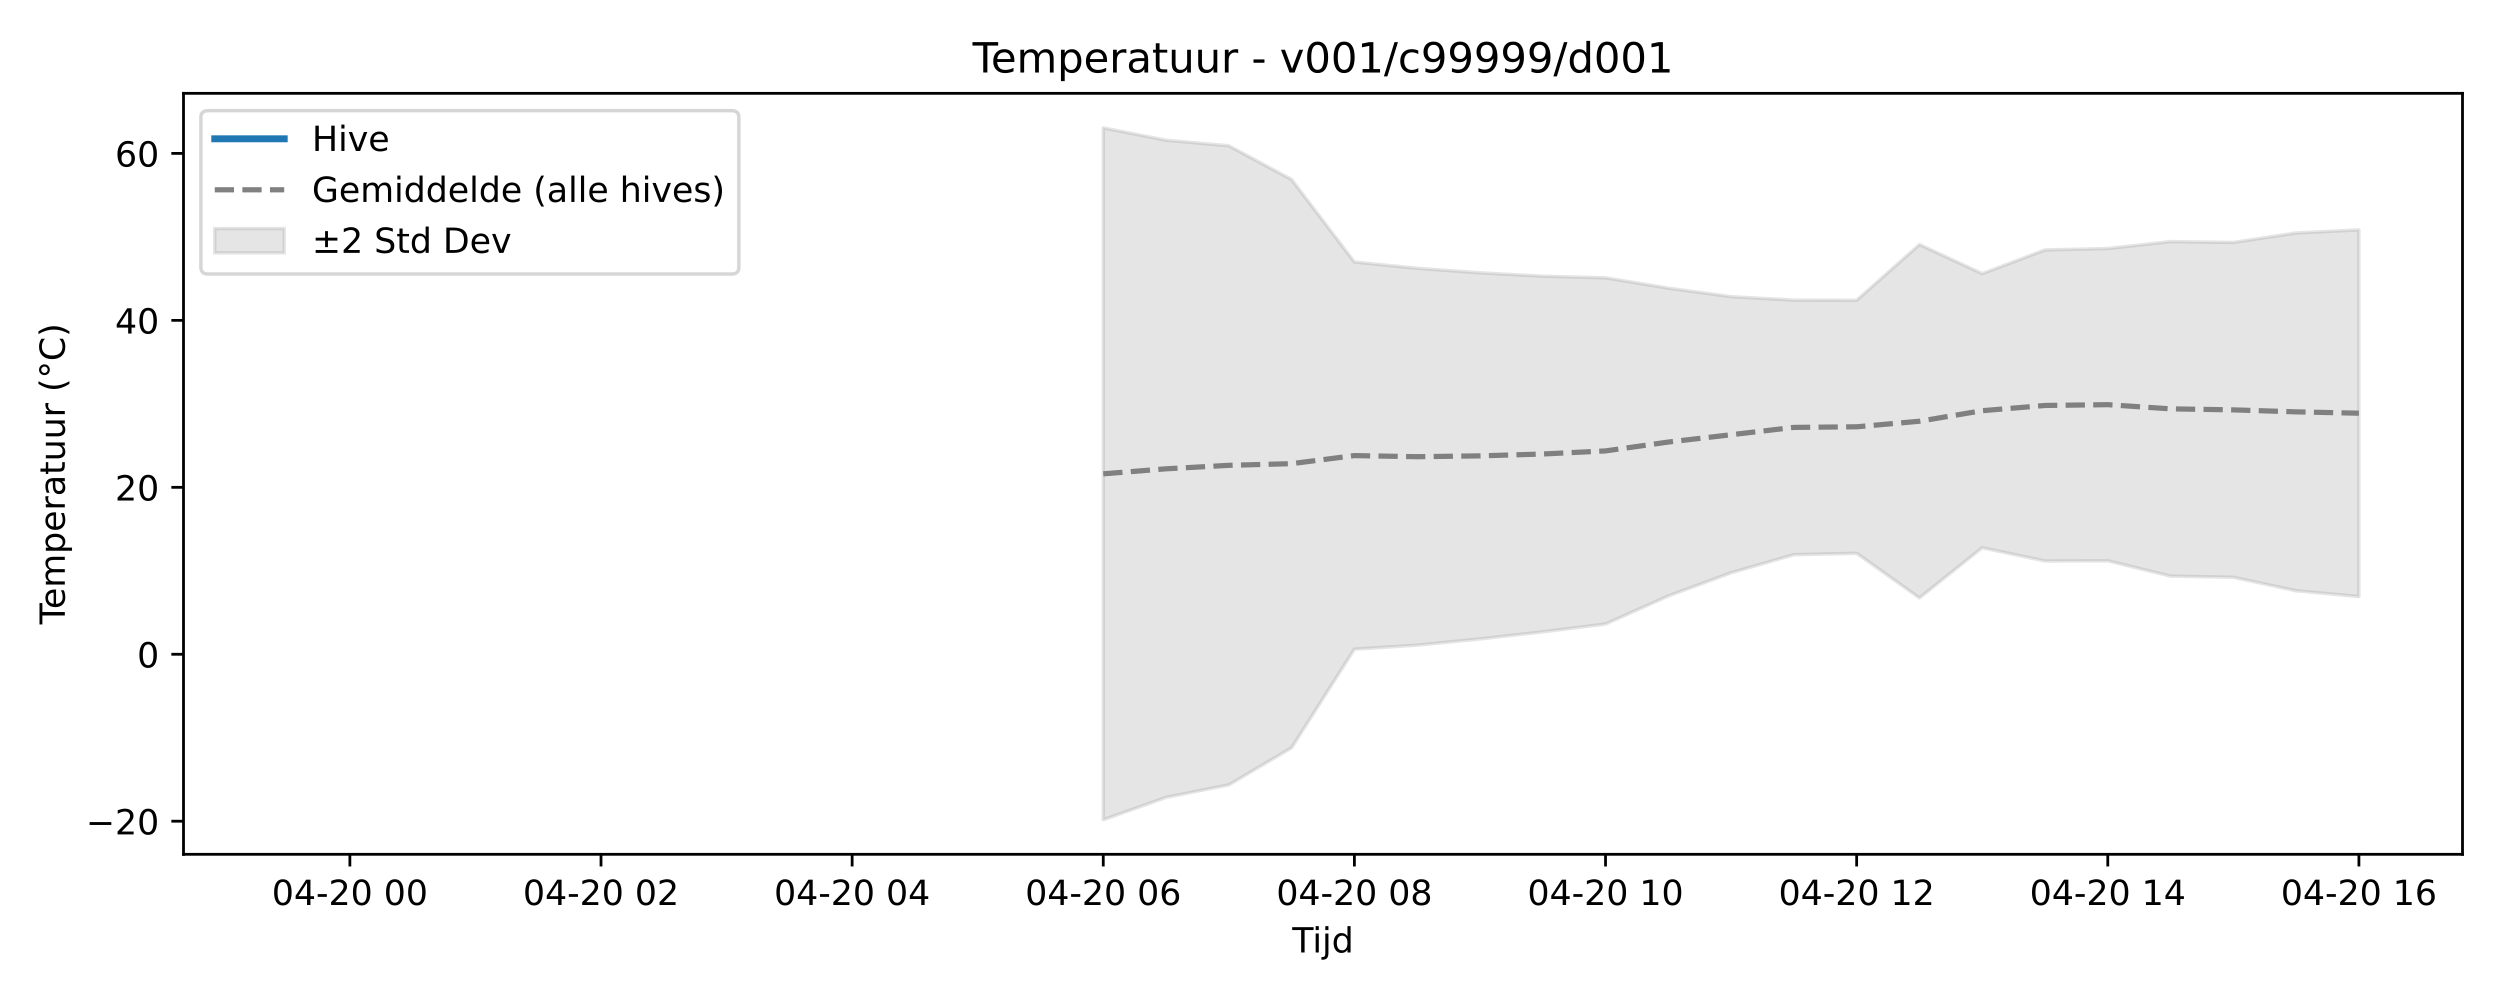
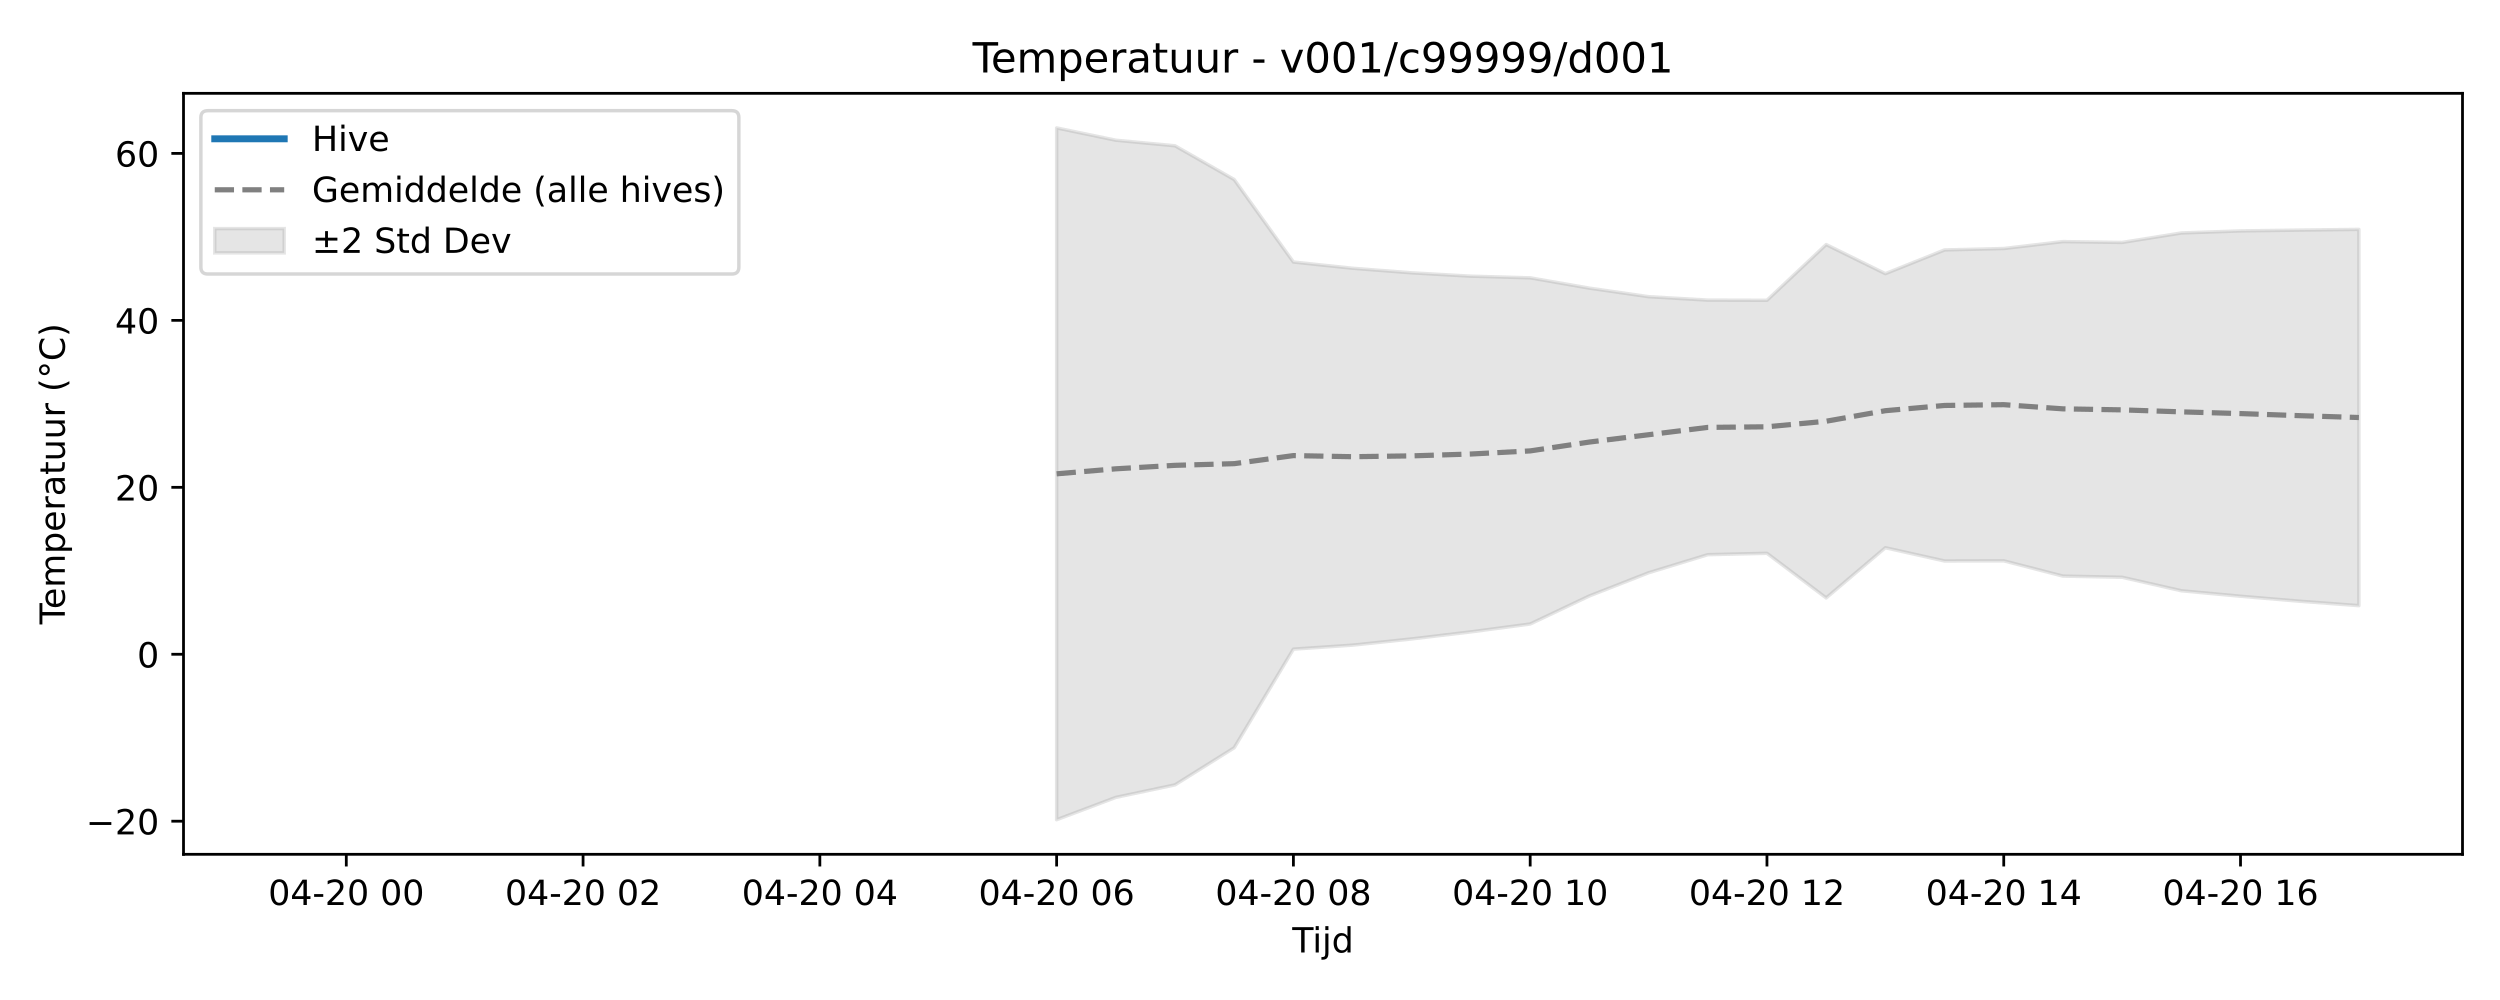
<svg xmlns="http://www.w3.org/2000/svg" xmlns:xlink="http://www.w3.org/1999/xlink" width="720pt" height="288pt" viewBox="0 0 720 288" version="1.1">
  <defs>
    <style type="text/css">*{stroke-linejoin: round; stroke-linecap: butt}</style>
  </defs>
  <g id="figure_1">
    <g id="patch_1">
      <path d="M 0 288  L 720 288  L 720 0  L 0 0  z " style="fill: #ffffff" />
    </g>
    <g id="axes_1">
      <g id="patch_2">
        <path d="M 52.85 246.04  L 709.2 246.04  L 709.2 26.88  L 52.85 26.88  z " style="fill: #ffffff" />
      </g>
      <g id="FillBetweenPolyCollection_1">
        <defs>
-           <path id="m9d3bf438a2" d="M 317.741 -251.158  L 317.741 -51.922  L 335.822 -58.351  L 353.903 -61.959  L 371.984 -72.64  L 390.066 -101.045  L 408.147 -102.199  L 426.228 -103.993  L 444.309 -106.028  L 462.391 -108.293  L 480.472 -116.367  L 498.553 -123.042  L 516.635 -128.251  L 534.716 -128.648  L 552.797 -115.8  L 570.878 -130.251  L 588.96 -126.432  L 607.041 -126.48  L 625.122 -122.08  L 643.203 -121.741  L 661.285 -117.858  L 679.366 -116.198  L 679.366 -221.795  L 679.366 -221.795  L 661.285 -220.909  L 643.203 -218.175  L 625.122 -218.424  L 607.041 -216.429  L 588.96 -216.022  L 570.878 -209.185  L 552.797 -217.572  L 534.716 -201.519  L 516.635 -201.568  L 498.553 -202.556  L 480.472 -205.011  L 462.391 -207.983  L 444.309 -208.458  L 426.228 -209.425  L 408.147 -210.738  L 390.066 -212.533  L 371.984 -236.29  L 353.903 -246.009  L 335.822 -247.614  L 317.741 -251.158  z " style="stroke: #808080; stroke-opacity: 0.2" />
+           <path id="mc50a717412" d="M 304.309 -251.158  L 304.309 -51.922  L 321.357 -58.351  L 338.405 -61.959  L 355.453 -72.64  L 372.501 -101.045  L 389.549 -102.199  L 406.597 -103.993  L 423.645 -106.028  L 440.693 -108.293  L 457.741 -116.367  L 474.789 -123.042  L 491.837 -128.251  L 508.885 -128.648  L 525.933 -115.8  L 542.981 -130.251  L 560.03 -126.432  L 577.078 -126.48  L 594.126 -122.08  L 611.174 -121.741  L 628.222 -117.858  L 645.27 -116.281  L 662.318 -114.844  L 679.366 -113.572  L 679.366 -221.937  L 679.366 -221.937  L 662.318 -221.733  L 645.27 -221.499  L 628.222 -220.909  L 611.174 -218.175  L 594.126 -218.424  L 577.078 -216.429  L 560.03 -216.022  L 542.981 -209.185  L 525.933 -217.572  L 508.885 -201.519  L 491.837 -201.568  L 474.789 -202.556  L 457.741 -205.011  L 440.693 -207.983  L 423.645 -208.458  L 406.597 -209.425  L 389.549 -210.738  L 372.501 -212.533  L 355.453 -236.29  L 338.405 -246.009  L 321.357 -247.614  L 304.309 -251.158  z " style="stroke: #808080; stroke-opacity: 0.2" />
        </defs>
-         <g clip-path="url(#pa8e7cd8bb3)">
-           <use xlink:href="#m9d3bf438a2" x="0" y="288" style="fill: #808080; fill-opacity: 0.2; stroke: #808080; stroke-opacity: 0.2" />
+         <g clip-path="url(#pca4e69039a)">
+           <use xlink:href="#mc50a717412" x="0" y="288" style="fill: #808080; fill-opacity: 0.2; stroke: #808080; stroke-opacity: 0.2" />
        </g>
      </g>
      <g id="matplotlib.axis_1">
        <g id="xtick_1">
          <g id="line2d_1">
            <defs>
-               <path id="m5bb400e888" d="M 0 0  L 0 3.5  " style="stroke: #000000; stroke-width: 0.8" />
-             </defs>
-             <g>
-               <use xlink:href="#m5bb400e888" x="100.765" y="246.04" style="stroke: #000000; stroke-width: 0.8" />
+               <path id="m4d5f633542" d="M 0 0  L 0 3.5  " style="stroke: #000000; stroke-width: 0.8" />
+             </defs>
+             <g>
+               <use xlink:href="#m4d5f633542" x="99.732" y="246.04" style="stroke: #000000; stroke-width: 0.8" />
            </g>
          </g>
          <g id="text_1">
-             <g transform="translate(78.28489 260.6384) scale(0.1 -0.1)">
+             <g transform="translate(77.25167 260.6384) scale(0.1 -0.1)">
              <defs>
                <path id="DejaVuSans-30" d="M 2034 4250  Q 1547 4250 1301 3770  Q 1056 3291 1056 2328  Q 1056 1369 1301 889  Q 1547 409 2034 409  Q 2525 409 2770 889  Q 3016 1369 3016 2328  Q 3016 3291 2770 3770  Q 2525 4250 2034 4250  z M 2034 4750  Q 2819 4750 3233 4129  Q 3647 3509 3647 2328  Q 3647 1150 3233 529  Q 2819 -91 2034 -91  Q 1250 -91 836 529  Q 422 1150 422 2328  Q 422 3509 836 4129  Q 1250 4750 2034 4750  z " transform="scale(0.015625)" />
                <path id="DejaVuSans-34" d="M 2419 4116  L 825 1625  L 2419 1625  L 2419 4116  z M 2253 4666  L 3047 4666  L 3047 1625  L 3713 1625  L 3713 1100  L 3047 1100  L 3047 0  L 2419 0  L 2419 1100  L 313 1100  L 313 1709  L 2253 4666  z " transform="scale(0.015625)" />
                <path id="DejaVuSans-2d" d="M 313 2009  L 1997 2009  L 1997 1497  L 313 1497  L 313 2009  z " transform="scale(0.015625)" />
                <path id="DejaVuSans-32" d="M 1228 531  L 3431 531  L 3431 0  L 469 0  L 469 531  Q 828 903 1448 1529  Q 2069 2156 2228 2338  Q 2531 2678 2651 2914  Q 2772 3150 2772 3378  Q 2772 3750 2511 3984  Q 2250 4219 1831 4219  Q 1534 4219 1204 4116  Q 875 4013 500 3803  L 500 4441  Q 881 4594 1212 4672  Q 1544 4750 1819 4750  Q 2544 4750 2975 4387  Q 3406 4025 3406 3419  Q 3406 3131 3298 2873  Q 3191 2616 2906 2266  Q 2828 2175 2409 1742  Q 1991 1309 1228 531  z " transform="scale(0.015625)" />
                <path id="DejaVuSans-20" transform="scale(0.015625)" />
              </defs>
              <use xlink:href="#DejaVuSans-30" />
              <use xlink:href="#DejaVuSans-34" transform="translate(63.62305 0)" />
              <use xlink:href="#DejaVuSans-2d" transform="translate(127.2461 0)" />
              <use xlink:href="#DejaVuSans-32" transform="translate(163.3301 0)" />
              <use xlink:href="#DejaVuSans-30" transform="translate(226.9531 0)" />
              <use xlink:href="#DejaVuSans-20" transform="translate(290.5762 0)" />
              <use xlink:href="#DejaVuSans-30" transform="translate(322.3633 0)" />
              <use xlink:href="#DejaVuSans-30" transform="translate(385.9863 0)" />
            </g>
          </g>
        </g>
        <g id="xtick_2">
          <g id="line2d_2">
            <g>
-               <use xlink:href="#m5bb400e888" x="173.09" y="246.04" style="stroke: #000000; stroke-width: 0.8" />
+               <use xlink:href="#m4d5f633542" x="167.924" y="246.04" style="stroke: #000000; stroke-width: 0.8" />
            </g>
          </g>
          <g id="text_2">
-             <g transform="translate(150.61 260.6384) scale(0.1 -0.1)">
+             <g transform="translate(145.4439 260.6384) scale(0.1 -0.1)">
              <use xlink:href="#DejaVuSans-30" />
              <use xlink:href="#DejaVuSans-34" transform="translate(63.62305 0)" />
              <use xlink:href="#DejaVuSans-2d" transform="translate(127.2461 0)" />
              <use xlink:href="#DejaVuSans-32" transform="translate(163.3301 0)" />
              <use xlink:href="#DejaVuSans-30" transform="translate(226.9531 0)" />
              <use xlink:href="#DejaVuSans-20" transform="translate(290.5762 0)" />
              <use xlink:href="#DejaVuSans-30" transform="translate(322.3633 0)" />
              <use xlink:href="#DejaVuSans-32" transform="translate(385.9863 0)" />
            </g>
          </g>
        </g>
        <g id="xtick_3">
          <g id="line2d_3">
            <g>
-               <use xlink:href="#m5bb400e888" x="245.415" y="246.04" style="stroke: #000000; stroke-width: 0.8" />
+               <use xlink:href="#m4d5f633542" x="236.117" y="246.04" style="stroke: #000000; stroke-width: 0.8" />
            </g>
          </g>
          <g id="text_3">
-             <g transform="translate(222.935 260.6384) scale(0.1 -0.1)">
+             <g transform="translate(213.6361 260.6384) scale(0.1 -0.1)">
              <use xlink:href="#DejaVuSans-30" />
              <use xlink:href="#DejaVuSans-34" transform="translate(63.62305 0)" />
              <use xlink:href="#DejaVuSans-2d" transform="translate(127.2461 0)" />
              <use xlink:href="#DejaVuSans-32" transform="translate(163.3301 0)" />
              <use xlink:href="#DejaVuSans-30" transform="translate(226.9531 0)" />
              <use xlink:href="#DejaVuSans-20" transform="translate(290.5762 0)" />
              <use xlink:href="#DejaVuSans-30" transform="translate(322.3633 0)" />
              <use xlink:href="#DejaVuSans-34" transform="translate(385.9863 0)" />
            </g>
          </g>
        </g>
        <g id="xtick_4">
          <g id="line2d_4">
            <g>
-               <use xlink:href="#m5bb400e888" x="317.741" y="246.04" style="stroke: #000000; stroke-width: 0.8" />
+               <use xlink:href="#m4d5f633542" x="304.309" y="246.04" style="stroke: #000000; stroke-width: 0.8" />
            </g>
          </g>
          <g id="text_4">
-             <g transform="translate(295.2601 260.6384) scale(0.1 -0.1)">
+             <g transform="translate(281.8283 260.6384) scale(0.1 -0.1)">
              <defs>
                <path id="DejaVuSans-36" d="M 2113 2584  Q 1688 2584 1439 2293  Q 1191 2003 1191 1497  Q 1191 994 1439 701  Q 1688 409 2113 409  Q 2538 409 2786 701  Q 3034 994 3034 1497  Q 3034 2003 2786 2293  Q 2538 2584 2113 2584  z M 3366 4563  L 3366 3988  Q 3128 4100 2886 4159  Q 2644 4219 2406 4219  Q 1781 4219 1451 3797  Q 1122 3375 1075 2522  Q 1259 2794 1537 2939  Q 1816 3084 2150 3084  Q 2853 3084 3261 2657  Q 3669 2231 3669 1497  Q 3669 778 3244 343  Q 2819 -91 2113 -91  Q 1303 -91 875 529  Q 447 1150 447 2328  Q 447 3434 972 4092  Q 1497 4750 2381 4750  Q 2619 4750 2861 4703  Q 3103 4656 3366 4563  z " transform="scale(0.015625)" />
              </defs>
              <use xlink:href="#DejaVuSans-30" />
              <use xlink:href="#DejaVuSans-34" transform="translate(63.62305 0)" />
              <use xlink:href="#DejaVuSans-2d" transform="translate(127.2461 0)" />
              <use xlink:href="#DejaVuSans-32" transform="translate(163.3301 0)" />
              <use xlink:href="#DejaVuSans-30" transform="translate(226.9531 0)" />
              <use xlink:href="#DejaVuSans-20" transform="translate(290.5762 0)" />
              <use xlink:href="#DejaVuSans-30" transform="translate(322.3633 0)" />
              <use xlink:href="#DejaVuSans-36" transform="translate(385.9863 0)" />
            </g>
          </g>
        </g>
        <g id="xtick_5">
          <g id="line2d_5">
            <g>
-               <use xlink:href="#m5bb400e888" x="390.066" y="246.04" style="stroke: #000000; stroke-width: 0.8" />
+               <use xlink:href="#m4d5f633542" x="372.501" y="246.04" style="stroke: #000000; stroke-width: 0.8" />
            </g>
          </g>
          <g id="text_5">
-             <g transform="translate(367.5852 260.6384) scale(0.1 -0.1)">
+             <g transform="translate(350.0205 260.6384) scale(0.1 -0.1)">
              <defs>
                <path id="DejaVuSans-38" d="M 2034 2216  Q 1584 2216 1326 1975  Q 1069 1734 1069 1313  Q 1069 891 1326 650  Q 1584 409 2034 409  Q 2484 409 2743 651  Q 3003 894 3003 1313  Q 3003 1734 2745 1975  Q 2488 2216 2034 2216  z M 1403 2484  Q 997 2584 770 2862  Q 544 3141 544 3541  Q 544 4100 942 4425  Q 1341 4750 2034 4750  Q 2731 4750 3128 4425  Q 3525 4100 3525 3541  Q 3525 3141 3298 2862  Q 3072 2584 2669 2484  Q 3125 2378 3379 2068  Q 3634 1759 3634 1313  Q 3634 634 3220 271  Q 2806 -91 2034 -91  Q 1263 -91 848 271  Q 434 634 434 1313  Q 434 1759 690 2068  Q 947 2378 1403 2484  z M 1172 3481  Q 1172 3119 1398 2916  Q 1625 2713 2034 2713  Q 2441 2713 2670 2916  Q 2900 3119 2900 3481  Q 2900 3844 2670 4047  Q 2441 4250 2034 4250  Q 1625 4250 1398 4047  Q 1172 3844 1172 3481  z " transform="scale(0.015625)" />
              </defs>
              <use xlink:href="#DejaVuSans-30" />
              <use xlink:href="#DejaVuSans-34" transform="translate(63.62305 0)" />
              <use xlink:href="#DejaVuSans-2d" transform="translate(127.2461 0)" />
              <use xlink:href="#DejaVuSans-32" transform="translate(163.3301 0)" />
              <use xlink:href="#DejaVuSans-30" transform="translate(226.9531 0)" />
              <use xlink:href="#DejaVuSans-20" transform="translate(290.5762 0)" />
              <use xlink:href="#DejaVuSans-30" transform="translate(322.3633 0)" />
              <use xlink:href="#DejaVuSans-38" transform="translate(385.9863 0)" />
            </g>
          </g>
        </g>
        <g id="xtick_6">
          <g id="line2d_6">
            <g>
-               <use xlink:href="#m5bb400e888" x="462.391" y="246.04" style="stroke: #000000; stroke-width: 0.8" />
+               <use xlink:href="#m4d5f633542" x="440.693" y="246.04" style="stroke: #000000; stroke-width: 0.8" />
            </g>
          </g>
          <g id="text_6">
-             <g transform="translate(439.9102 260.6384) scale(0.1 -0.1)">
+             <g transform="translate(418.2127 260.6384) scale(0.1 -0.1)">
              <defs>
                <path id="DejaVuSans-31" d="M 794 531  L 1825 531  L 1825 4091  L 703 3866  L 703 4441  L 1819 4666  L 2450 4666  L 2450 531  L 3481 531  L 3481 0  L 794 0  L 794 531  z " transform="scale(0.015625)" />
              </defs>
              <use xlink:href="#DejaVuSans-30" />
              <use xlink:href="#DejaVuSans-34" transform="translate(63.62305 0)" />
              <use xlink:href="#DejaVuSans-2d" transform="translate(127.2461 0)" />
              <use xlink:href="#DejaVuSans-32" transform="translate(163.3301 0)" />
              <use xlink:href="#DejaVuSans-30" transform="translate(226.9531 0)" />
              <use xlink:href="#DejaVuSans-20" transform="translate(290.5762 0)" />
              <use xlink:href="#DejaVuSans-31" transform="translate(322.3633 0)" />
              <use xlink:href="#DejaVuSans-30" transform="translate(385.9863 0)" />
            </g>
          </g>
        </g>
        <g id="xtick_7">
          <g id="line2d_7">
            <g>
-               <use xlink:href="#m5bb400e888" x="534.716" y="246.04" style="stroke: #000000; stroke-width: 0.8" />
+               <use xlink:href="#m4d5f633542" x="508.885" y="246.04" style="stroke: #000000; stroke-width: 0.8" />
            </g>
          </g>
          <g id="text_7">
-             <g transform="translate(512.2353 260.6384) scale(0.1 -0.1)">
+             <g transform="translate(486.4049 260.6384) scale(0.1 -0.1)">
              <use xlink:href="#DejaVuSans-30" />
              <use xlink:href="#DejaVuSans-34" transform="translate(63.62305 0)" />
              <use xlink:href="#DejaVuSans-2d" transform="translate(127.2461 0)" />
              <use xlink:href="#DejaVuSans-32" transform="translate(163.3301 0)" />
              <use xlink:href="#DejaVuSans-30" transform="translate(226.9531 0)" />
              <use xlink:href="#DejaVuSans-20" transform="translate(290.5762 0)" />
              <use xlink:href="#DejaVuSans-31" transform="translate(322.3633 0)" />
              <use xlink:href="#DejaVuSans-32" transform="translate(385.9863 0)" />
            </g>
          </g>
        </g>
        <g id="xtick_8">
          <g id="line2d_8">
            <g>
-               <use xlink:href="#m5bb400e888" x="607.041" y="246.04" style="stroke: #000000; stroke-width: 0.8" />
+               <use xlink:href="#m4d5f633542" x="577.078" y="246.04" style="stroke: #000000; stroke-width: 0.8" />
            </g>
          </g>
          <g id="text_8">
-             <g transform="translate(584.5604 260.6384) scale(0.1 -0.1)">
+             <g transform="translate(554.5971 260.6384) scale(0.1 -0.1)">
              <use xlink:href="#DejaVuSans-30" />
              <use xlink:href="#DejaVuSans-34" transform="translate(63.62305 0)" />
              <use xlink:href="#DejaVuSans-2d" transform="translate(127.2461 0)" />
              <use xlink:href="#DejaVuSans-32" transform="translate(163.3301 0)" />
              <use xlink:href="#DejaVuSans-30" transform="translate(226.9531 0)" />
              <use xlink:href="#DejaVuSans-20" transform="translate(290.5762 0)" />
              <use xlink:href="#DejaVuSans-31" transform="translate(322.3633 0)" />
              <use xlink:href="#DejaVuSans-34" transform="translate(385.9863 0)" />
            </g>
          </g>
        </g>
        <g id="xtick_9">
          <g id="line2d_9">
            <g>
-               <use xlink:href="#m5bb400e888" x="679.366" y="246.04" style="stroke: #000000; stroke-width: 0.8" />
+               <use xlink:href="#m4d5f633542" x="645.27" y="246.04" style="stroke: #000000; stroke-width: 0.8" />
            </g>
          </g>
          <g id="text_9">
-             <g transform="translate(656.8854 260.6384) scale(0.1 -0.1)">
+             <g transform="translate(622.7893 260.6384) scale(0.1 -0.1)">
              <use xlink:href="#DejaVuSans-30" />
              <use xlink:href="#DejaVuSans-34" transform="translate(63.62305 0)" />
              <use xlink:href="#DejaVuSans-2d" transform="translate(127.2461 0)" />
              <use xlink:href="#DejaVuSans-32" transform="translate(163.3301 0)" />
              <use xlink:href="#DejaVuSans-30" transform="translate(226.9531 0)" />
              <use xlink:href="#DejaVuSans-20" transform="translate(290.5762 0)" />
              <use xlink:href="#DejaVuSans-31" transform="translate(322.3633 0)" />
              <use xlink:href="#DejaVuSans-36" transform="translate(385.9863 0)" />
            </g>
          </g>
        </g>
        <g id="text_10">
          <g transform="translate(372.175 274.3166) scale(0.1 -0.1)">
            <defs>
              <path id="DejaVuSans-54" d="M -19 4666  L 3928 4666  L 3928 4134  L 2272 4134  L 2272 0  L 1638 0  L 1638 4134  L -19 4134  L -19 4666  z " transform="scale(0.015625)" />
              <path id="DejaVuSans-69" d="M 603 3500  L 1178 3500  L 1178 0  L 603 0  L 603 3500  z M 603 4863  L 1178 4863  L 1178 4134  L 603 4134  L 603 4863  z " transform="scale(0.015625)" />
              <path id="DejaVuSans-6a" d="M 603 3500  L 1178 3500  L 1178 -63  Q 1178 -731 923 -1031  Q 669 -1331 103 -1331  L -116 -1331  L -116 -844  L 38 -844  Q 366 -844 484 -692  Q 603 -541 603 -63  L 603 3500  z M 603 4863  L 1178 4863  L 1178 4134  L 603 4134  L 603 4863  z " transform="scale(0.015625)" />
              <path id="DejaVuSans-64" d="M 2906 2969  L 2906 4863  L 3481 4863  L 3481 0  L 2906 0  L 2906 525  Q 2725 213 2448 61  Q 2172 -91 1784 -91  Q 1150 -91 751 415  Q 353 922 353 1747  Q 353 2572 751 3078  Q 1150 3584 1784 3584  Q 2172 3584 2448 3432  Q 2725 3281 2906 2969  z M 947 1747  Q 947 1113 1208 752  Q 1469 391 1925 391  Q 2381 391 2643 752  Q 2906 1113 2906 1747  Q 2906 2381 2643 2742  Q 2381 3103 1925 3103  Q 1469 3103 1208 2742  Q 947 2381 947 1747  z " transform="scale(0.015625)" />
            </defs>
            <use xlink:href="#DejaVuSans-54" />
            <use xlink:href="#DejaVuSans-69" transform="translate(57.95898 0)" />
            <use xlink:href="#DejaVuSans-6a" transform="translate(85.74219 0)" />
            <use xlink:href="#DejaVuSans-64" transform="translate(113.5254 0)" />
          </g>
        </g>
      </g>
      <g id="matplotlib.axis_2">
        <g id="ytick_1">
          <g id="line2d_10">
            <defs>
-               <path id="m812ecc118d" d="M 0 0  L -3.5 0  " style="stroke: #000000; stroke-width: 0.8" />
-             </defs>
-             <g>
-               <use xlink:href="#m812ecc118d" x="52.85" y="236.511" style="stroke: #000000; stroke-width: 0.8" />
+               <path id="m2457522acd" d="M 0 0  L -3.5 0  " style="stroke: #000000; stroke-width: 0.8" />
+             </defs>
+             <g>
+               <use xlink:href="#m2457522acd" x="52.85" y="236.511" style="stroke: #000000; stroke-width: 0.8" />
            </g>
          </g>
          <g id="text_11">
            <g transform="translate(24.74531 240.3106) scale(0.1 -0.1)">
              <defs>
                <path id="DejaVuSans-2212" d="M 678 2272  L 4684 2272  L 4684 1741  L 678 1741  L 678 2272  z " transform="scale(0.015625)" />
              </defs>
              <use xlink:href="#DejaVuSans-2212" />
              <use xlink:href="#DejaVuSans-32" transform="translate(83.78906 0)" />
              <use xlink:href="#DejaVuSans-30" transform="translate(147.4121 0)" />
            </g>
          </g>
        </g>
        <g id="ytick_2">
          <g id="line2d_11">
            <g>
-               <use xlink:href="#m812ecc118d" x="52.85" y="188.429" style="stroke: #000000; stroke-width: 0.8" />
+               <use xlink:href="#m2457522acd" x="52.85" y="188.429" style="stroke: #000000; stroke-width: 0.8" />
            </g>
          </g>
          <g id="text_12">
            <g transform="translate(39.4875 192.2283) scale(0.1 -0.1)">
              <use xlink:href="#DejaVuSans-30" />
            </g>
          </g>
        </g>
        <g id="ytick_3">
          <g id="line2d_12">
            <g>
-               <use xlink:href="#m812ecc118d" x="52.85" y="140.347" style="stroke: #000000; stroke-width: 0.8" />
+               <use xlink:href="#m2457522acd" x="52.85" y="140.347" style="stroke: #000000; stroke-width: 0.8" />
            </g>
          </g>
          <g id="text_13">
            <g transform="translate(33.125 144.1459) scale(0.1 -0.1)">
              <use xlink:href="#DejaVuSans-32" />
              <use xlink:href="#DejaVuSans-30" transform="translate(63.62305 0)" />
            </g>
          </g>
        </g>
        <g id="ytick_4">
          <g id="line2d_13">
            <g>
-               <use xlink:href="#m812ecc118d" x="52.85" y="92.264" style="stroke: #000000; stroke-width: 0.8" />
+               <use xlink:href="#m2457522acd" x="52.85" y="92.264" style="stroke: #000000; stroke-width: 0.8" />
            </g>
          </g>
          <g id="text_14">
            <g transform="translate(33.125 96.0635) scale(0.1 -0.1)">
              <use xlink:href="#DejaVuSans-34" />
              <use xlink:href="#DejaVuSans-30" transform="translate(63.62305 0)" />
            </g>
          </g>
        </g>
        <g id="ytick_5">
          <g id="line2d_14">
            <g>
-               <use xlink:href="#m812ecc118d" x="52.85" y="44.182" style="stroke: #000000; stroke-width: 0.8" />
+               <use xlink:href="#m2457522acd" x="52.85" y="44.182" style="stroke: #000000; stroke-width: 0.8" />
            </g>
          </g>
          <g id="text_15">
            <g transform="translate(33.125 47.98111) scale(0.1 -0.1)">
              <use xlink:href="#DejaVuSans-36" />
              <use xlink:href="#DejaVuSans-30" transform="translate(63.62305 0)" />
            </g>
          </g>
        </g>
        <g id="text_16">
          <g transform="translate(18.66562 179.8162) rotate(-90) scale(0.1 -0.1)">
            <defs>
              <path id="DejaVuSans-65" d="M 3597 1894  L 3597 1613  L 953 1613  Q 991 1019 1311 708  Q 1631 397 2203 397  Q 2534 397 2845 478  Q 3156 559 3463 722  L 3463 178  Q 3153 47 2828 -22  Q 2503 -91 2169 -91  Q 1331 -91 842 396  Q 353 884 353 1716  Q 353 2575 817 3079  Q 1281 3584 2069 3584  Q 2775 3584 3186 3129  Q 3597 2675 3597 1894  z M 3022 2063  Q 3016 2534 2758 2815  Q 2500 3097 2075 3097  Q 1594 3097 1305 2825  Q 1016 2553 972 2059  L 3022 2063  z " transform="scale(0.015625)" />
              <path id="DejaVuSans-6d" d="M 3328 2828  Q 3544 3216 3844 3400  Q 4144 3584 4550 3584  Q 5097 3584 5394 3201  Q 5691 2819 5691 2113  L 5691 0  L 5113 0  L 5113 2094  Q 5113 2597 4934 2840  Q 4756 3084 4391 3084  Q 3944 3084 3684 2787  Q 3425 2491 3425 1978  L 3425 0  L 2847 0  L 2847 2094  Q 2847 2600 2669 2842  Q 2491 3084 2119 3084  Q 1678 3084 1418 2786  Q 1159 2488 1159 1978  L 1159 0  L 581 0  L 581 3500  L 1159 3500  L 1159 2956  Q 1356 3278 1631 3431  Q 1906 3584 2284 3584  Q 2666 3584 2933 3390  Q 3200 3197 3328 2828  z " transform="scale(0.015625)" />
              <path id="DejaVuSans-70" d="M 1159 525  L 1159 -1331  L 581 -1331  L 581 3500  L 1159 3500  L 1159 2969  Q 1341 3281 1617 3432  Q 1894 3584 2278 3584  Q 2916 3584 3314 3078  Q 3713 2572 3713 1747  Q 3713 922 3314 415  Q 2916 -91 2278 -91  Q 1894 -91 1617 61  Q 1341 213 1159 525  z M 3116 1747  Q 3116 2381 2855 2742  Q 2594 3103 2138 3103  Q 1681 3103 1420 2742  Q 1159 2381 1159 1747  Q 1159 1113 1420 752  Q 1681 391 2138 391  Q 2594 391 2855 752  Q 3116 1113 3116 1747  z " transform="scale(0.015625)" />
              <path id="DejaVuSans-72" d="M 2631 2963  Q 2534 3019 2420 3045  Q 2306 3072 2169 3072  Q 1681 3072 1420 2755  Q 1159 2438 1159 1844  L 1159 0  L 581 0  L 581 3500  L 1159 3500  L 1159 2956  Q 1341 3275 1631 3429  Q 1922 3584 2338 3584  Q 2397 3584 2469 3576  Q 2541 3569 2628 3553  L 2631 2963  z " transform="scale(0.015625)" />
              <path id="DejaVuSans-61" d="M 2194 1759  Q 1497 1759 1228 1600  Q 959 1441 959 1056  Q 959 750 1161 570  Q 1363 391 1709 391  Q 2188 391 2477 730  Q 2766 1069 2766 1631  L 2766 1759  L 2194 1759  z M 3341 1997  L 3341 0  L 2766 0  L 2766 531  Q 2569 213 2275 61  Q 1981 -91 1556 -91  Q 1019 -91 701 211  Q 384 513 384 1019  Q 384 1609 779 1909  Q 1175 2209 1959 2209  L 2766 2209  L 2766 2266  Q 2766 2663 2505 2880  Q 2244 3097 1772 3097  Q 1472 3097 1187 3025  Q 903 2953 641 2809  L 641 3341  Q 956 3463 1253 3523  Q 1550 3584 1831 3584  Q 2591 3584 2966 3190  Q 3341 2797 3341 1997  z " transform="scale(0.015625)" />
              <path id="DejaVuSans-74" d="M 1172 4494  L 1172 3500  L 2356 3500  L 2356 3053  L 1172 3053  L 1172 1153  Q 1172 725 1289 603  Q 1406 481 1766 481  L 2356 481  L 2356 0  L 1766 0  Q 1100 0 847 248  Q 594 497 594 1153  L 594 3053  L 172 3053  L 172 3500  L 594 3500  L 594 4494  L 1172 4494  z " transform="scale(0.015625)" />
              <path id="DejaVuSans-75" d="M 544 1381  L 544 3500  L 1119 3500  L 1119 1403  Q 1119 906 1312 657  Q 1506 409 1894 409  Q 2359 409 2629 706  Q 2900 1003 2900 1516  L 2900 3500  L 3475 3500  L 3475 0  L 2900 0  L 2900 538  Q 2691 219 2414 64  Q 2138 -91 1772 -91  Q 1169 -91 856 284  Q 544 659 544 1381  z M 1991 3584  L 1991 3584  z " transform="scale(0.015625)" />
              <path id="DejaVuSans-28" d="M 1984 4856  Q 1566 4138 1362 3434  Q 1159 2731 1159 2009  Q 1159 1288 1364 580  Q 1569 -128 1984 -844  L 1484 -844  Q 1016 -109 783 600  Q 550 1309 550 2009  Q 550 2706 781 3412  Q 1013 4119 1484 4856  L 1984 4856  z " transform="scale(0.015625)" />
              <path id="DejaVuSans-b0" d="M 1600 4347  Q 1350 4347 1178 4173  Q 1006 4000 1006 3750  Q 1006 3503 1178 3333  Q 1350 3163 1600 3163  Q 1850 3163 2022 3333  Q 2194 3503 2194 3750  Q 2194 3997 2020 4172  Q 1847 4347 1600 4347  z M 1600 4750  Q 1800 4750 1984 4673  Q 2169 4597 2303 4453  Q 2447 4313 2519 4134  Q 2591 3956 2591 3750  Q 2591 3338 2302 3052  Q 2013 2766 1594 2766  Q 1172 2766 890 3047  Q 609 3328 609 3750  Q 609 4169 896 4459  Q 1184 4750 1600 4750  z " transform="scale(0.015625)" />
              <path id="DejaVuSans-43" d="M 4122 4306  L 4122 3641  Q 3803 3938 3442 4084  Q 3081 4231 2675 4231  Q 1875 4231 1450 3742  Q 1025 3253 1025 2328  Q 1025 1406 1450 917  Q 1875 428 2675 428  Q 3081 428 3442 575  Q 3803 722 4122 1019  L 4122 359  Q 3791 134 3420 21  Q 3050 -91 2638 -91  Q 1578 -91 968 557  Q 359 1206 359 2328  Q 359 3453 968 4101  Q 1578 4750 2638 4750  Q 3056 4750 3426 4639  Q 3797 4528 4122 4306  z " transform="scale(0.015625)" />
              <path id="DejaVuSans-29" d="M 513 4856  L 1013 4856  Q 1481 4119 1714 3412  Q 1947 2706 1947 2009  Q 1947 1309 1714 600  Q 1481 -109 1013 -844  L 513 -844  Q 928 -128 1133 580  Q 1338 1288 1338 2009  Q 1338 2731 1133 3434  Q 928 4138 513 4856  z " transform="scale(0.015625)" />
            </defs>
            <use xlink:href="#DejaVuSans-54" />
            <use xlink:href="#DejaVuSans-65" transform="translate(44.08398 0)" />
            <use xlink:href="#DejaVuSans-6d" transform="translate(105.6074 0)" />
            <use xlink:href="#DejaVuSans-70" transform="translate(203.0195 0)" />
            <use xlink:href="#DejaVuSans-65" transform="translate(266.4961 0)" />
            <use xlink:href="#DejaVuSans-72" transform="translate(328.0195 0)" />
            <use xlink:href="#DejaVuSans-61" transform="translate(369.1328 0)" />
            <use xlink:href="#DejaVuSans-74" transform="translate(430.4121 0)" />
            <use xlink:href="#DejaVuSans-75" transform="translate(469.6211 0)" />
            <use xlink:href="#DejaVuSans-75" transform="translate(533 0)" />
            <use xlink:href="#DejaVuSans-72" transform="translate(596.3789 0)" />
            <use xlink:href="#DejaVuSans-20" transform="translate(637.4922 0)" />
            <use xlink:href="#DejaVuSans-28" transform="translate(669.2793 0)" />
            <use xlink:href="#DejaVuSans-b0" transform="translate(708.293 0)" />
            <use xlink:href="#DejaVuSans-43" transform="translate(758.293 0)" />
            <use xlink:href="#DejaVuSans-29" transform="translate(828.1172 0)" />
          </g>
        </g>
      </g>
      <g id="line2d_15">
-         <path clip-path="url(#pa8e7cd8bb3)" style="fill: none; stroke: #1f77b4; stroke-width: 2; stroke-linecap: square" />
+         <path clip-path="url(#pca4e69039a)" style="fill: none; stroke: #1f77b4; stroke-width: 2; stroke-linecap: square" />
      </g>
      <g id="line2d_16">
-         <path d="M 82.684 167.273  M 317.741 136.46  L 335.822 135.018  L 353.903 134.016  L 371.984 133.535  L 390.066 131.211  L 408.147 131.532  L 426.228 131.291  L 444.309 130.757  L 462.391 129.862  L 480.472 127.311  L 498.553 125.201  L 516.635 123.09  L 534.716 122.917  L 552.797 121.314  L 570.878 118.282  L 588.96 116.773  L 607.041 116.546  L 625.122 117.748  L 643.203 118.042  L 661.285 118.616  L 679.366 119.003  " clip-path="url(#pa8e7cd8bb3)" style="fill: none; stroke-dasharray: 5.55,2.4; stroke-dashoffset: 0; stroke: #808080; stroke-width: 1.5" />
+         <path d="M 82.684 167.273  M 304.309 136.46  L 321.357 135.018  L 338.405 134.016  L 355.453 133.535  L 372.501 131.211  L 389.549 131.532  L 406.597 131.291  L 423.645 130.757  L 440.693 129.862  L 457.741 127.311  L 474.789 125.201  L 491.837 123.09  L 508.885 122.917  L 525.933 121.314  L 542.981 118.282  L 560.03 116.773  L 577.078 116.546  L 594.126 117.748  L 611.174 118.042  L 628.222 118.616  L 645.27 119.11  L 662.318 119.711  L 679.366 120.246  " clip-path="url(#pca4e69039a)" style="fill: none; stroke-dasharray: 5.55,2.4; stroke-dashoffset: 0; stroke: #808080; stroke-width: 1.5" />
      </g>
      <g id="patch_3">
        <path d="M 52.85 246.04  L 52.85 26.88  " style="fill: none; stroke: #000000; stroke-width: 0.8; stroke-linejoin: miter; stroke-linecap: square" />
      </g>
      <g id="patch_4">
        <path d="M 709.2 246.04  L 709.2 26.88  " style="fill: none; stroke: #000000; stroke-width: 0.8; stroke-linejoin: miter; stroke-linecap: square" />
      </g>
      <g id="patch_5">
        <path d="M 52.85 246.04  L 709.2 246.04  " style="fill: none; stroke: #000000; stroke-width: 0.8; stroke-linejoin: miter; stroke-linecap: square" />
      </g>
      <g id="patch_6">
        <path d="M 52.85 26.88  L 709.2 26.88  " style="fill: none; stroke: #000000; stroke-width: 0.8; stroke-linejoin: miter; stroke-linecap: square" />
      </g>
      <g id="text_17">
        <g transform="translate(280.1031 20.88) scale(0.12 -0.12)">
          <defs>
            <path id="DejaVuSans-76" d="M 191 3500  L 800 3500  L 1894 563  L 2988 3500  L 3597 3500  L 2284 0  L 1503 0  L 191 3500  z " transform="scale(0.015625)" />
            <path id="DejaVuSans-2f" d="M 1625 4666  L 2156 4666  L 531 -594  L 0 -594  L 1625 4666  z " transform="scale(0.015625)" />
            <path id="DejaVuSans-63" d="M 3122 3366  L 3122 2828  Q 2878 2963 2633 3030  Q 2388 3097 2138 3097  Q 1578 3097 1268 2742  Q 959 2388 959 1747  Q 959 1106 1268 751  Q 1578 397 2138 397  Q 2388 397 2633 464  Q 2878 531 3122 666  L 3122 134  Q 2881 22 2623 -34  Q 2366 -91 2075 -91  Q 1284 -91 818 406  Q 353 903 353 1747  Q 353 2603 823 3093  Q 1294 3584 2113 3584  Q 2378 3584 2631 3529  Q 2884 3475 3122 3366  z " transform="scale(0.015625)" />
            <path id="DejaVuSans-39" d="M 703 97  L 703 672  Q 941 559 1184 500  Q 1428 441 1663 441  Q 2288 441 2617 861  Q 2947 1281 2994 2138  Q 2813 1869 2534 1725  Q 2256 1581 1919 1581  Q 1219 1581 811 2004  Q 403 2428 403 3163  Q 403 3881 828 4315  Q 1253 4750 1959 4750  Q 2769 4750 3195 4129  Q 3622 3509 3622 2328  Q 3622 1225 3098 567  Q 2575 -91 1691 -91  Q 1453 -91 1209 -44  Q 966 3 703 97  z M 1959 2075  Q 2384 2075 2632 2365  Q 2881 2656 2881 3163  Q 2881 3666 2632 3958  Q 2384 4250 1959 4250  Q 1534 4250 1286 3958  Q 1038 3666 1038 3163  Q 1038 2656 1286 2365  Q 1534 2075 1959 2075  z " transform="scale(0.015625)" />
          </defs>
          <use xlink:href="#DejaVuSans-54" />
          <use xlink:href="#DejaVuSans-65" transform="translate(44.08398 0)" />
          <use xlink:href="#DejaVuSans-6d" transform="translate(105.6074 0)" />
          <use xlink:href="#DejaVuSans-70" transform="translate(203.0195 0)" />
          <use xlink:href="#DejaVuSans-65" transform="translate(266.4961 0)" />
          <use xlink:href="#DejaVuSans-72" transform="translate(328.0195 0)" />
          <use xlink:href="#DejaVuSans-61" transform="translate(369.1328 0)" />
          <use xlink:href="#DejaVuSans-74" transform="translate(430.4121 0)" />
          <use xlink:href="#DejaVuSans-75" transform="translate(469.6211 0)" />
          <use xlink:href="#DejaVuSans-75" transform="translate(533 0)" />
          <use xlink:href="#DejaVuSans-72" transform="translate(596.3789 0)" />
          <use xlink:href="#DejaVuSans-20" transform="translate(637.4922 0)" />
          <use xlink:href="#DejaVuSans-2d" transform="translate(669.2793 0)" />
          <use xlink:href="#DejaVuSans-20" transform="translate(705.3633 0)" />
          <use xlink:href="#DejaVuSans-76" transform="translate(737.1504 0)" />
          <use xlink:href="#DejaVuSans-30" transform="translate(796.3301 0)" />
          <use xlink:href="#DejaVuSans-30" transform="translate(859.9531 0)" />
          <use xlink:href="#DejaVuSans-31" transform="translate(923.5762 0)" />
          <use xlink:href="#DejaVuSans-2f" transform="translate(987.1992 0)" />
          <use xlink:href="#DejaVuSans-63" transform="translate(1020.891 0)" />
          <use xlink:href="#DejaVuSans-39" transform="translate(1075.871 0)" />
          <use xlink:href="#DejaVuSans-39" transform="translate(1139.494 0)" />
          <use xlink:href="#DejaVuSans-39" transform="translate(1203.117 0)" />
          <use xlink:href="#DejaVuSans-39" transform="translate(1266.74 0)" />
          <use xlink:href="#DejaVuSans-39" transform="translate(1330.363 0)" />
          <use xlink:href="#DejaVuSans-2f" transform="translate(1393.986 0)" />
          <use xlink:href="#DejaVuSans-64" transform="translate(1427.678 0)" />
          <use xlink:href="#DejaVuSans-30" transform="translate(1491.154 0)" />
          <use xlink:href="#DejaVuSans-30" transform="translate(1554.777 0)" />
          <use xlink:href="#DejaVuSans-31" transform="translate(1618.4 0)" />
        </g>
      </g>
      <g id="legend_1">
        <g id="patch_7">
          <path d="M 59.85 78.914  L 210.794 78.914  Q 212.794 78.914 212.794 76.914  L 212.794 33.88  Q 212.794 31.88 210.794 31.88  L 59.85 31.88  Q 57.85 31.88 57.85 33.88  L 57.85 76.914  Q 57.85 78.914 59.85 78.914  z " style="fill: #ffffff; opacity: 0.8; stroke: #cccccc; stroke-linejoin: miter" />
        </g>
        <g id="line2d_17">
          <path d="M 61.85 39.978  L 71.85 39.978  L 81.85 39.978  " style="fill: none; stroke: #1f77b4; stroke-width: 2; stroke-linecap: square" />
        </g>
        <g id="text_18">
          <g transform="translate(89.85 43.47844) scale(0.1 -0.1)">
            <defs>
              <path id="DejaVuSans-48" d="M 628 4666  L 1259 4666  L 1259 2753  L 3553 2753  L 3553 4666  L 4184 4666  L 4184 0  L 3553 0  L 3553 2222  L 1259 2222  L 1259 0  L 628 0  L 628 4666  z " transform="scale(0.015625)" />
            </defs>
            <use xlink:href="#DejaVuSans-48" />
            <use xlink:href="#DejaVuSans-69" transform="translate(75.19531 0)" />
            <use xlink:href="#DejaVuSans-76" transform="translate(102.9785 0)" />
            <use xlink:href="#DejaVuSans-65" transform="translate(162.1582 0)" />
          </g>
        </g>
        <g id="line2d_18">
          <path d="M 61.85 54.657  L 71.85 54.657  L 81.85 54.657  " style="fill: none; stroke-dasharray: 5.55,2.4; stroke-dashoffset: 0; stroke: #808080; stroke-width: 1.5" />
        </g>
        <g id="text_19">
          <g transform="translate(89.85 58.15656) scale(0.1 -0.1)">
            <defs>
              <path id="DejaVuSans-47" d="M 3809 666  L 3809 1919  L 2778 1919  L 2778 2438  L 4434 2438  L 4434 434  Q 4069 175 3628 42  Q 3188 -91 2688 -91  Q 1594 -91 976 548  Q 359 1188 359 2328  Q 359 3472 976 4111  Q 1594 4750 2688 4750  Q 3144 4750 3555 4637  Q 3966 4525 4313 4306  L 4313 3634  Q 3963 3931 3569 4081  Q 3175 4231 2741 4231  Q 1884 4231 1454 3753  Q 1025 3275 1025 2328  Q 1025 1384 1454 906  Q 1884 428 2741 428  Q 3075 428 3337 486  Q 3600 544 3809 666  z " transform="scale(0.015625)" />
              <path id="DejaVuSans-6c" d="M 603 4863  L 1178 4863  L 1178 0  L 603 0  L 603 4863  z " transform="scale(0.015625)" />
              <path id="DejaVuSans-68" d="M 3513 2113  L 3513 0  L 2938 0  L 2938 2094  Q 2938 2591 2744 2837  Q 2550 3084 2163 3084  Q 1697 3084 1428 2787  Q 1159 2491 1159 1978  L 1159 0  L 581 0  L 581 4863  L 1159 4863  L 1159 2956  Q 1366 3272 1645 3428  Q 1925 3584 2291 3584  Q 2894 3584 3203 3211  Q 3513 2838 3513 2113  z " transform="scale(0.015625)" />
              <path id="DejaVuSans-73" d="M 2834 3397  L 2834 2853  Q 2591 2978 2328 3040  Q 2066 3103 1784 3103  Q 1356 3103 1142 2972  Q 928 2841 928 2578  Q 928 2378 1081 2264  Q 1234 2150 1697 2047  L 1894 2003  Q 2506 1872 2764 1633  Q 3022 1394 3022 966  Q 3022 478 2636 193  Q 2250 -91 1575 -91  Q 1294 -91 989 -36  Q 684 19 347 128  L 347 722  Q 666 556 975 473  Q 1284 391 1588 391  Q 1994 391 2212 530  Q 2431 669 2431 922  Q 2431 1156 2273 1281  Q 2116 1406 1581 1522  L 1381 1569  Q 847 1681 609 1914  Q 372 2147 372 2553  Q 372 3047 722 3315  Q 1072 3584 1716 3584  Q 2034 3584 2315 3537  Q 2597 3491 2834 3397  z " transform="scale(0.015625)" />
            </defs>
            <use xlink:href="#DejaVuSans-47" />
            <use xlink:href="#DejaVuSans-65" transform="translate(77.49023 0)" />
            <use xlink:href="#DejaVuSans-6d" transform="translate(139.0137 0)" />
            <use xlink:href="#DejaVuSans-69" transform="translate(236.4258 0)" />
            <use xlink:href="#DejaVuSans-64" transform="translate(264.209 0)" />
            <use xlink:href="#DejaVuSans-64" transform="translate(327.6855 0)" />
            <use xlink:href="#DejaVuSans-65" transform="translate(391.1621 0)" />
            <use xlink:href="#DejaVuSans-6c" transform="translate(452.6855 0)" />
            <use xlink:href="#DejaVuSans-64" transform="translate(480.4688 0)" />
            <use xlink:href="#DejaVuSans-65" transform="translate(543.9453 0)" />
            <use xlink:href="#DejaVuSans-20" transform="translate(605.4688 0)" />
            <use xlink:href="#DejaVuSans-28" transform="translate(637.2559 0)" />
            <use xlink:href="#DejaVuSans-61" transform="translate(676.2695 0)" />
            <use xlink:href="#DejaVuSans-6c" transform="translate(737.5488 0)" />
            <use xlink:href="#DejaVuSans-6c" transform="translate(765.332 0)" />
            <use xlink:href="#DejaVuSans-65" transform="translate(793.1152 0)" />
            <use xlink:href="#DejaVuSans-20" transform="translate(854.6387 0)" />
            <use xlink:href="#DejaVuSans-68" transform="translate(886.4258 0)" />
            <use xlink:href="#DejaVuSans-69" transform="translate(949.8047 0)" />
            <use xlink:href="#DejaVuSans-76" transform="translate(977.5879 0)" />
            <use xlink:href="#DejaVuSans-65" transform="translate(1036.768 0)" />
            <use xlink:href="#DejaVuSans-73" transform="translate(1098.291 0)" />
            <use xlink:href="#DejaVuSans-29" transform="translate(1150.391 0)" />
          </g>
        </g>
        <g id="patch_8">
          <path d="M 61.85 72.835  L 81.85 72.835  L 81.85 65.835  L 61.85 65.835  z " style="fill: #808080; fill-opacity: 0.2; stroke: #808080; stroke-opacity: 0.2; stroke-linejoin: miter" />
        </g>
        <g id="text_20">
          <g transform="translate(89.85 72.83469) scale(0.1 -0.1)">
            <defs>
              <path id="DejaVuSans-b1" d="M 2944 4013  L 2944 2803  L 4684 2803  L 4684 2272  L 2944 2272  L 2944 1063  L 2419 1063  L 2419 2272  L 678 2272  L 678 2803  L 2419 2803  L 2419 4013  L 2944 4013  z M 678 531  L 4684 531  L 4684 0  L 678 0  L 678 531  z " transform="scale(0.015625)" />
              <path id="DejaVuSans-53" d="M 3425 4513  L 3425 3897  Q 3066 4069 2747 4153  Q 2428 4238 2131 4238  Q 1616 4238 1336 4038  Q 1056 3838 1056 3469  Q 1056 3159 1242 3001  Q 1428 2844 1947 2747  L 2328 2669  Q 3034 2534 3370 2195  Q 3706 1856 3706 1288  Q 3706 609 3251 259  Q 2797 -91 1919 -91  Q 1588 -91 1214 -16  Q 841 59 441 206  L 441 856  Q 825 641 1194 531  Q 1563 422 1919 422  Q 2459 422 2753 634  Q 3047 847 3047 1241  Q 3047 1584 2836 1778  Q 2625 1972 2144 2069  L 1759 2144  Q 1053 2284 737 2584  Q 422 2884 422 3419  Q 422 4038 858 4394  Q 1294 4750 2059 4750  Q 2388 4750 2728 4690  Q 3069 4631 3425 4513  z " transform="scale(0.015625)" />
              <path id="DejaVuSans-44" d="M 1259 4147  L 1259 519  L 2022 519  Q 2988 519 3436 956  Q 3884 1394 3884 2338  Q 3884 3275 3436 3711  Q 2988 4147 2022 4147  L 1259 4147  z M 628 4666  L 1925 4666  Q 3281 4666 3915 4102  Q 4550 3538 4550 2338  Q 4550 1131 3912 565  Q 3275 0 1925 0  L 628 0  L 628 4666  z " transform="scale(0.015625)" />
            </defs>
            <use xlink:href="#DejaVuSans-b1" />
            <use xlink:href="#DejaVuSans-32" transform="translate(83.78906 0)" />
            <use xlink:href="#DejaVuSans-20" transform="translate(147.4121 0)" />
            <use xlink:href="#DejaVuSans-53" transform="translate(179.1992 0)" />
            <use xlink:href="#DejaVuSans-74" transform="translate(242.6758 0)" />
            <use xlink:href="#DejaVuSans-64" transform="translate(281.8848 0)" />
            <use xlink:href="#DejaVuSans-20" transform="translate(345.3613 0)" />
            <use xlink:href="#DejaVuSans-44" transform="translate(377.1484 0)" />
            <use xlink:href="#DejaVuSans-65" transform="translate(454.1504 0)" />
            <use xlink:href="#DejaVuSans-76" transform="translate(515.6738 0)" />
          </g>
        </g>
      </g>
    </g>
  </g>
  <defs>
-     <clipPath id="pa8e7cd8bb3">
+     <clipPath id="pca4e69039a">
      <rect x="52.85" y="26.88" width="656.35" height="219.16" />
    </clipPath>
  </defs>
</svg>
